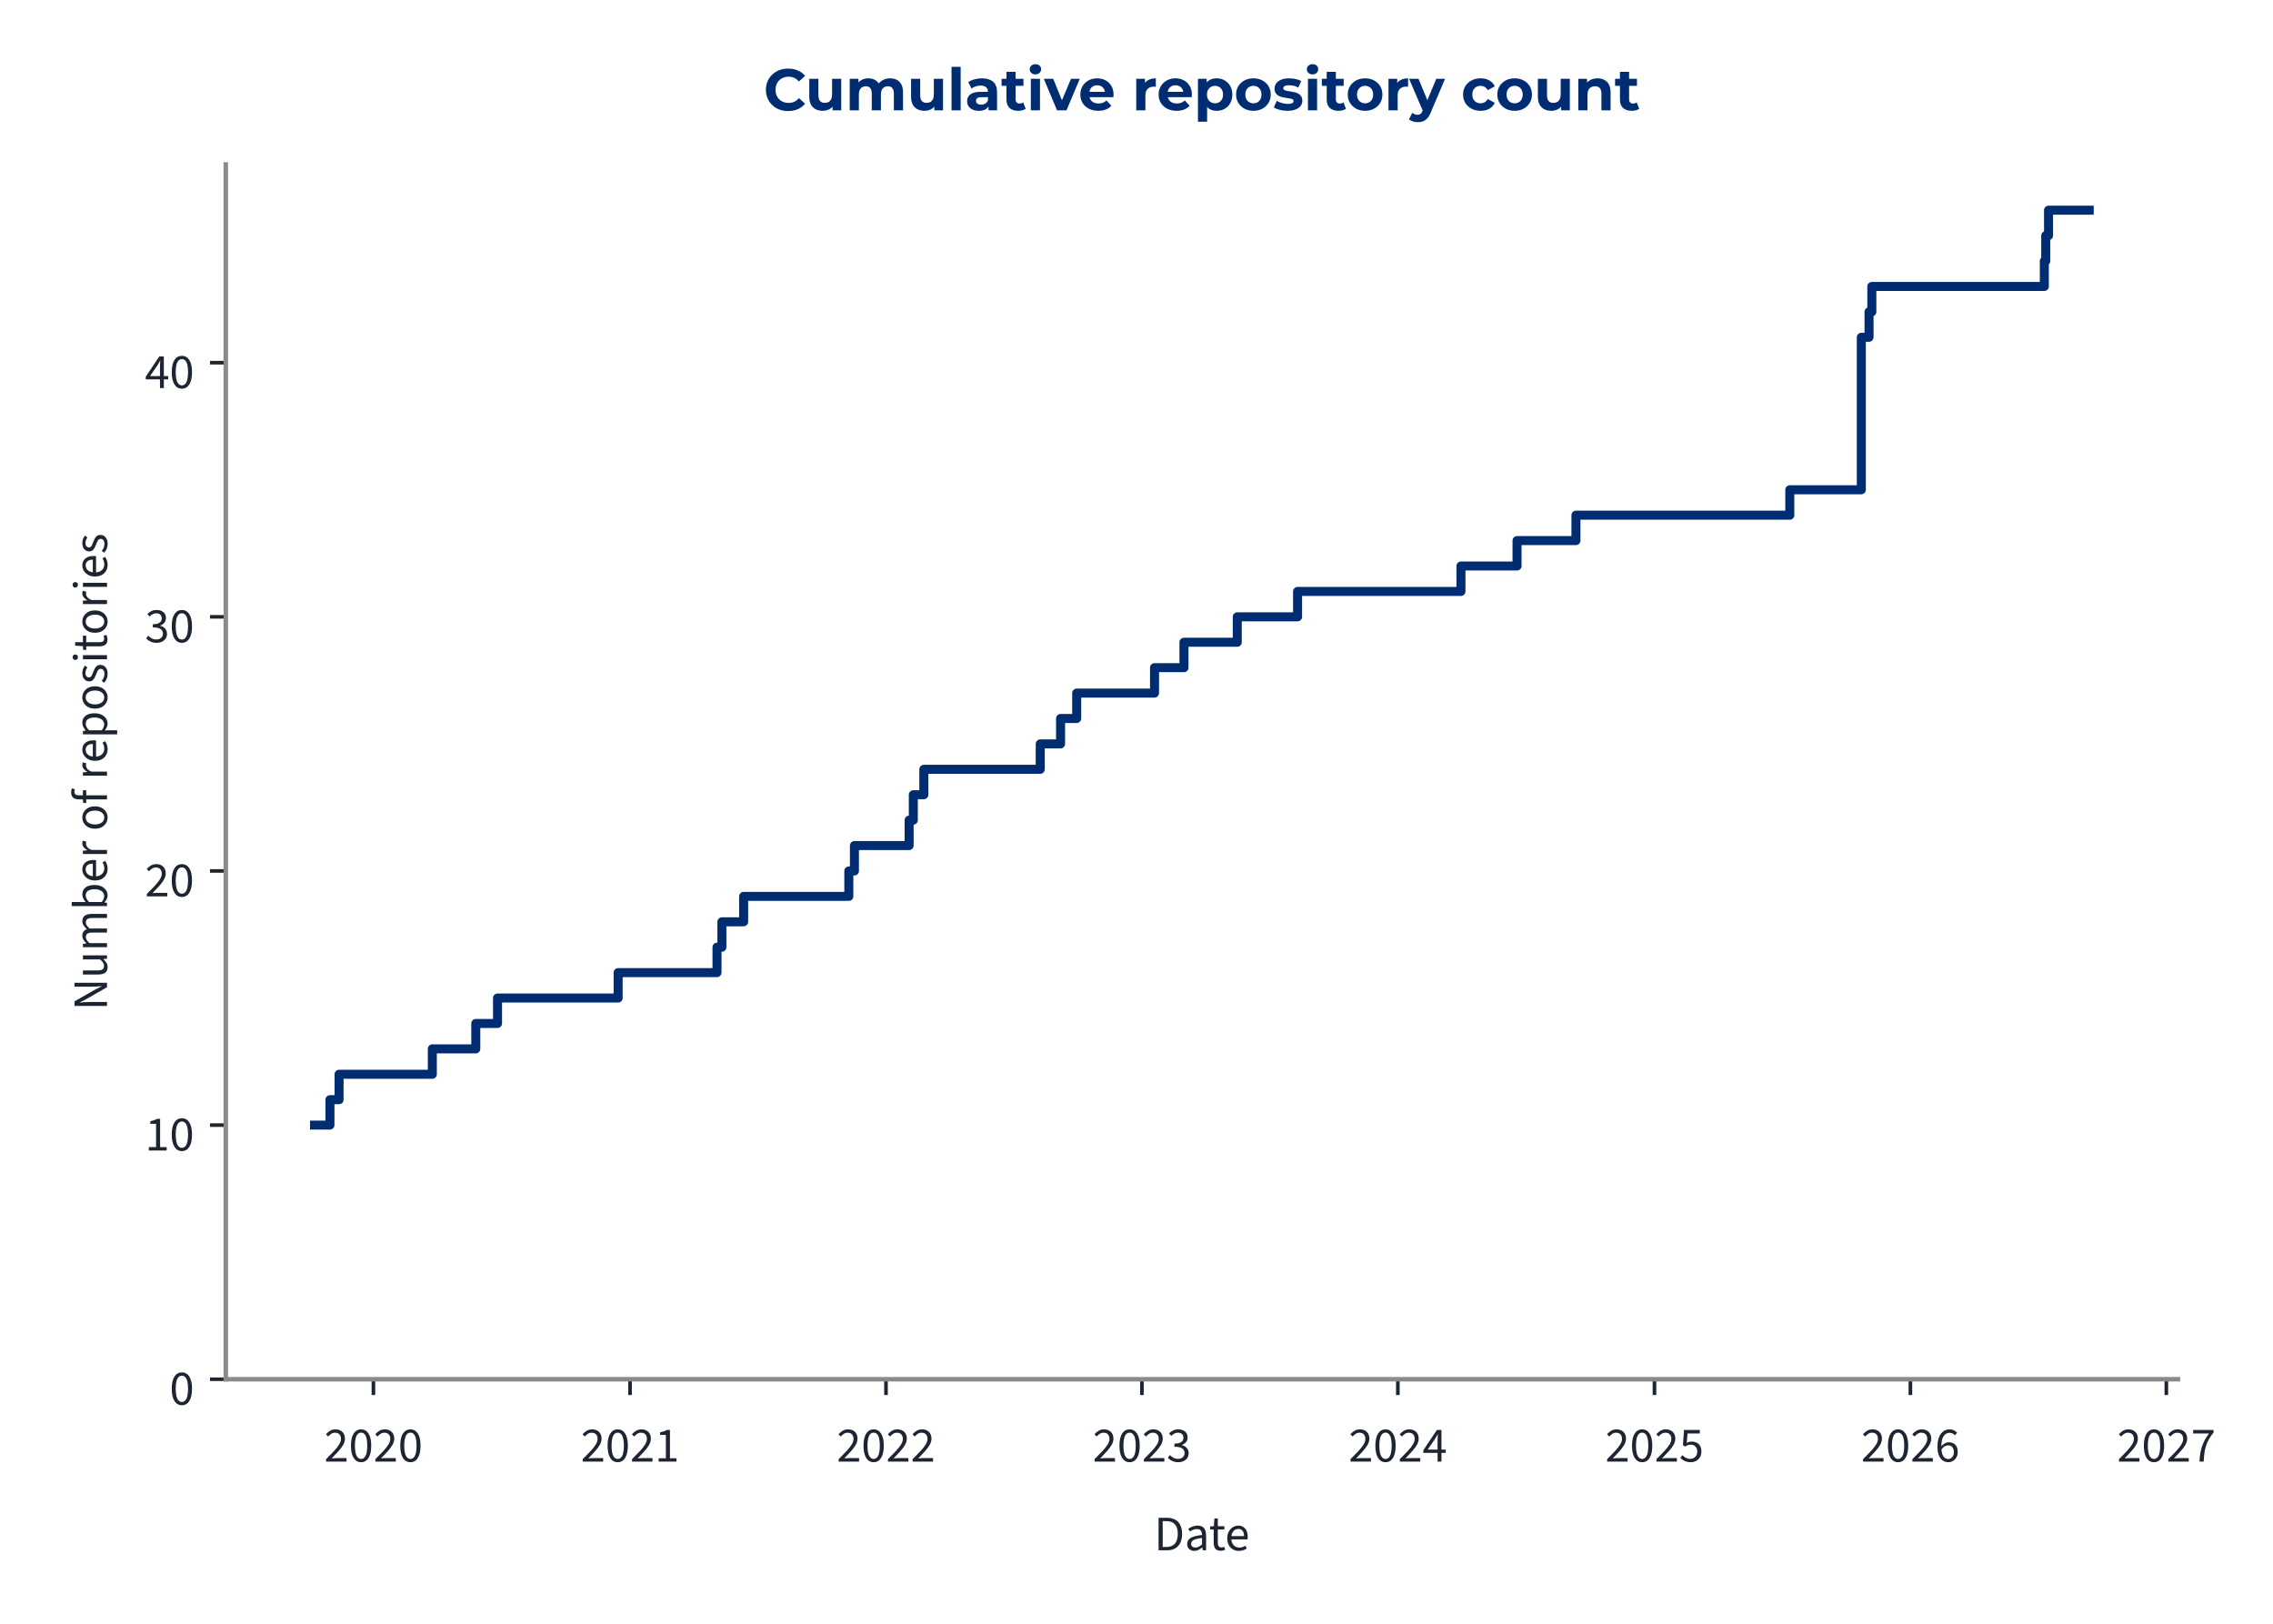
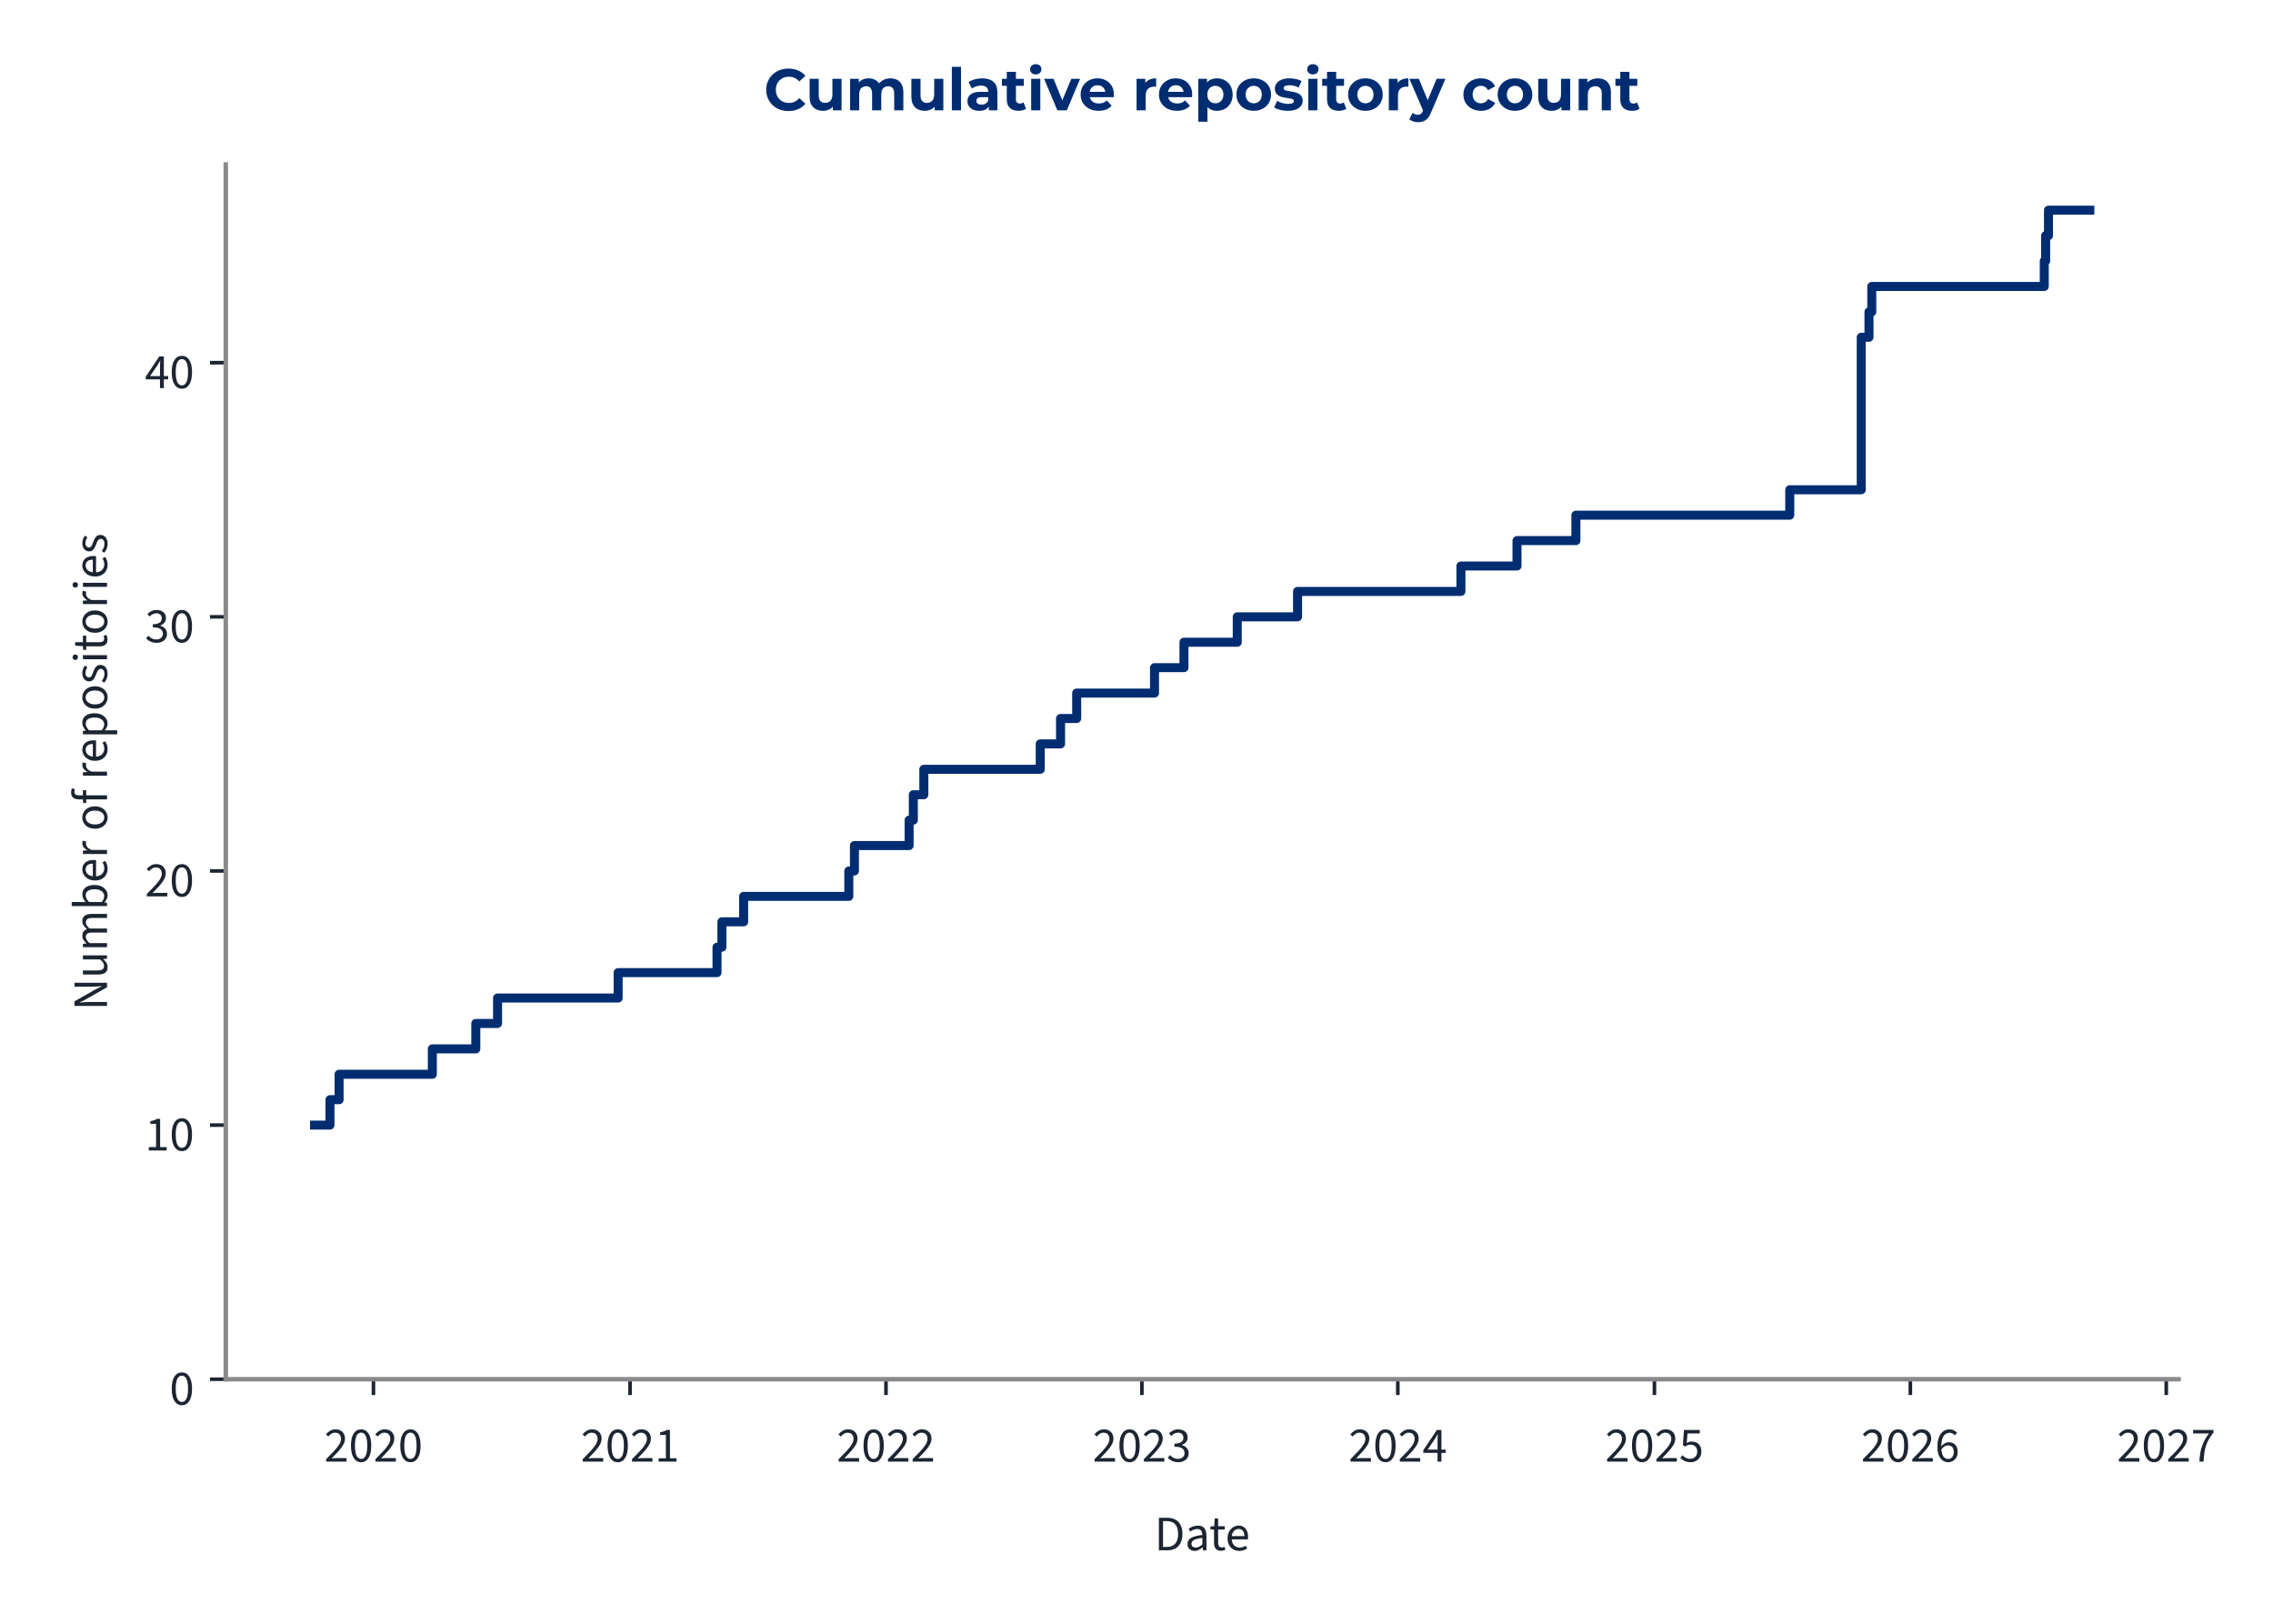
<svg xmlns="http://www.w3.org/2000/svg" xmlns:xlink="http://www.w3.org/1999/xlink" width="504pt" height="360pt" viewBox="0 0 504 360" version="1.1">
  <defs>
    <style type="text/css">*{stroke-linejoin: round; stroke-linecap: butt}</style>
  </defs>
  <g id="figure_1">
    <g id="patch_1">
      <path d="M 0 360  L 504 360  L 504 0  L 0 0  L 0 360  z " style="fill: none" />
    </g>
    <g id="axes_1">
      <g id="patch_2">
-         <path d="M 50.064 305.792  L 482.922 305.792  L 482.922 36.464  L 50.064 36.464  L 50.064 305.792  z " style="fill: none" />
+         <path d="M 50.064 305.792  L 483.068 305.792  L 483.068 36.464  L 50.064 36.464  L 50.064 305.792  z " style="fill: none" />
      </g>
      <g id="matplotlib.axis_1">
        <g id="xtick_1">
          <g id="line2d_1">
            <defs>
-               <path id="m0b52ee9c20" d="M 0 0  L 0 3.5  " style="stroke: #1c2531; stroke-width: 0.8" />
+               <path id="m0c1bbb6103" d="M 0 0  L 0 3.5  " style="stroke: #1c2531; stroke-width: 0.8" />
            </defs>
            <g>
-               <use xlink:href="#m0b52ee9c20" x="82.799" y="305.792" style="fill: #1c2531; stroke: #1c2531; stroke-width: 0.8" />
+               <use xlink:href="#m0c1bbb6103" x="82.805" y="305.792" style="fill: #1c2531; stroke: #1c2531; stroke-width: 0.8" />
            </g>
          </g>
          <g id="text_1">
-             <g style="fill: #1c2531" transform="translate(71.86457 324.056) scale(0.11 -0.11)">
+             <g style="fill: #1c2531" transform="translate(71.87048 324.056) scale(0.11 -0.11)">
              <defs>
                <path id="SourceSans3-Regular-537" d="M 256 0  L 256 320  Q 864 922 1296 1386  Q 1728 1850 1952 2227  Q 2176 2605 2176 2931  Q 2176 3283 1984 3507  Q 1792 3731 1402 3731  Q 1146 3731 928 3590  Q 710 3450 531 3238  L 237 3526  Q 493 3814 784 3987  Q 1075 4160 1466 4160  Q 1843 4160 2118 4009  Q 2394 3859 2541 3590  Q 2688 3322 2688 2963  Q 2688 2566 2467 2176  Q 2246 1786 1862 1357  Q 1478 928 979 416  Q 1146 435 1325 444  Q 1504 454 1664 454  L 2893 454  L 2893 0  L 256 0  z " transform="scale(0.015625)" />
                <path id="SourceSans3-Regular-535" d="M 1594 -77  Q 979 -77 630 476  Q 282 1030 282 2054  Q 282 3085 630 3622  Q 979 4160 1594 4160  Q 2202 4160 2550 3619  Q 2899 3078 2899 2054  Q 2899 1030 2550 476  Q 2202 -77 1594 -77  z M 1594 346  Q 1830 346 2009 525  Q 2189 704 2288 1081  Q 2387 1459 2387 2054  Q 2387 2656 2288 3027  Q 2189 3398 2009 3568  Q 1830 3738 1594 3738  Q 1350 3738 1171 3568  Q 992 3398 893 3027  Q 794 2656 794 2054  Q 794 1459 893 1081  Q 992 704 1171 525  Q 1350 346 1594 346  z " transform="scale(0.015625)" />
              </defs>
              <use xlink:href="#SourceSans3-Regular-537" />
              <use xlink:href="#SourceSans3-Regular-535" transform="translate(49.70312 0)" />
              <use xlink:href="#SourceSans3-Regular-537" transform="translate(99.40625 0)" />
              <use xlink:href="#SourceSans3-Regular-535" transform="translate(149.1094 0)" />
            </g>
          </g>
        </g>
        <g id="xtick_2">
          <g id="line2d_2">
            <g>
-               <use xlink:href="#m0b52ee9c20" x="139.703" y="305.792" style="fill: #1c2531; stroke: #1c2531; stroke-width: 0.8" />
+               <use xlink:href="#m0c1bbb6103" x="139.706" y="305.792" style="fill: #1c2531; stroke: #1c2531; stroke-width: 0.8" />
            </g>
          </g>
          <g id="text_2">
-             <g style="fill: #1c2531" transform="translate(128.7684 324.056) scale(0.11 -0.11)">
+             <g style="fill: #1c2531" transform="translate(128.7711 324.056) scale(0.11 -0.11)">
              <defs>
                <path id="SourceSans3-Regular-536" d="M 506 0  L 506 435  L 1440 435  L 1440 3443  L 698 3443  L 698 3782  Q 973 3834 1184 3907  Q 1395 3981 1562 4083  L 1965 4083  L 1965 435  L 2810 435  L 2810 0  L 506 0  z " transform="scale(0.015625)" />
              </defs>
              <use xlink:href="#SourceSans3-Regular-537" />
              <use xlink:href="#SourceSans3-Regular-535" transform="translate(49.70312 0)" />
              <use xlink:href="#SourceSans3-Regular-537" transform="translate(99.40625 0)" />
              <use xlink:href="#SourceSans3-Regular-536" transform="translate(149.1094 0)" />
            </g>
          </g>
        </g>
        <g id="xtick_3">
          <g id="line2d_3">
            <g>
-               <use xlink:href="#m0b52ee9c20" x="196.451" y="305.792" style="fill: #1c2531; stroke: #1c2531; stroke-width: 0.8" />
+               <use xlink:href="#m0c1bbb6103" x="196.451" y="305.792" style="fill: #1c2531; stroke: #1c2531; stroke-width: 0.8" />
            </g>
          </g>
          <g id="text_3">
-             <g style="fill: #1c2531" transform="translate(185.5168 324.056) scale(0.11 -0.11)">
+             <g style="fill: #1c2531" transform="translate(185.5162 324.056) scale(0.11 -0.11)">
              <use xlink:href="#SourceSans3-Regular-537" />
              <use xlink:href="#SourceSans3-Regular-535" transform="translate(49.70312 0)" />
              <use xlink:href="#SourceSans3-Regular-537" transform="translate(99.40625 0)" />
              <use xlink:href="#SourceSans3-Regular-537" transform="translate(149.1094 0)" />
            </g>
          </g>
        </g>
        <g id="xtick_4">
          <g id="line2d_4">
            <g>
-               <use xlink:href="#m0b52ee9c20" x="253.2" y="305.792" style="fill: #1c2531; stroke: #1c2531; stroke-width: 0.8" />
+               <use xlink:href="#m0c1bbb6103" x="253.196" y="305.792" style="fill: #1c2531; stroke: #1c2531; stroke-width: 0.8" />
            </g>
          </g>
          <g id="text_4">
-             <g style="fill: #1c2531" transform="translate(242.2652 324.056) scale(0.11 -0.11)">
+             <g style="fill: #1c2531" transform="translate(242.2613 324.056) scale(0.11 -0.11)">
              <defs>
                <path id="SourceSans3-Regular-538" d="M 1510 -77  Q 1184 -77 931 6  Q 678 90 492 218  Q 307 346 166 499  L 435 845  Q 621 653 867 505  Q 1114 358 1478 358  Q 1850 358 2086 563  Q 2323 768 2323 1107  Q 2323 1350 2198 1532  Q 2074 1715 1789 1817  Q 1504 1920 1018 1920  L 1018 2323  Q 1453 2323 1705 2425  Q 1958 2528 2067 2697  Q 2176 2867 2176 3085  Q 2176 3386 1987 3558  Q 1798 3731 1472 3731  Q 1216 3731 998 3616  Q 781 3501 602 3315  L 320 3648  Q 557 3872 845 4016  Q 1133 4160 1491 4160  Q 1850 4160 2125 4038  Q 2400 3917 2557 3686  Q 2714 3456 2714 3123  Q 2714 2752 2509 2515  Q 2304 2278 1971 2150  L 1971 2125  Q 2221 2067 2419 1929  Q 2618 1792 2736 1581  Q 2854 1370 2854 1088  Q 2854 723 2675 464  Q 2496 205 2189 64  Q 1882 -77 1510 -77  z " transform="scale(0.015625)" />
              </defs>
              <use xlink:href="#SourceSans3-Regular-537" />
              <use xlink:href="#SourceSans3-Regular-535" transform="translate(49.70312 0)" />
              <use xlink:href="#SourceSans3-Regular-537" transform="translate(99.40625 0)" />
              <use xlink:href="#SourceSans3-Regular-538" transform="translate(149.1094 0)" />
            </g>
          </g>
        </g>
        <g id="xtick_5">
          <g id="line2d_5">
            <g>
-               <use xlink:href="#m0b52ee9c20" x="309.948" y="305.792" style="fill: #1c2531; stroke: #1c2531; stroke-width: 0.8" />
+               <use xlink:href="#m0c1bbb6103" x="309.941" y="305.792" style="fill: #1c2531; stroke: #1c2531; stroke-width: 0.8" />
            </g>
          </g>
          <g id="text_5">
-             <g style="fill: #1c2531" transform="translate(299.0135 324.056) scale(0.11 -0.11)">
+             <g style="fill: #1c2531" transform="translate(299.0065 324.056) scale(0.11 -0.11)">
              <defs>
                <path id="SourceSans3-Regular-539" d="M 1946 0  L 1946 2733  Q 1946 2893 1958 3126  Q 1971 3360 1978 3520  L 1952 3520  Q 1875 3373 1792 3235  Q 1709 3098 1619 2944  L 666 1549  L 3002 1549  L 3002 1126  L 109 1126  L 109 1472  L 1856 4083  L 2445 4083  L 2445 0  L 1946 0  z " transform="scale(0.015625)" />
              </defs>
              <use xlink:href="#SourceSans3-Regular-537" />
              <use xlink:href="#SourceSans3-Regular-535" transform="translate(49.70312 0)" />
              <use xlink:href="#SourceSans3-Regular-537" transform="translate(99.40625 0)" />
              <use xlink:href="#SourceSans3-Regular-539" transform="translate(149.1094 0)" />
            </g>
          </g>
        </g>
        <g id="xtick_6">
          <g id="line2d_6">
            <g>
-               <use xlink:href="#m0b52ee9c20" x="366.852" y="305.792" style="fill: #1c2531; stroke: #1c2531; stroke-width: 0.8" />
+               <use xlink:href="#m0c1bbb6103" x="366.842" y="305.792" style="fill: #1c2531; stroke: #1c2531; stroke-width: 0.8" />
            </g>
          </g>
          <g id="text_6">
-             <g style="fill: #1c2531" transform="translate(355.9174 324.056) scale(0.11 -0.11)">
+             <g style="fill: #1c2531" transform="translate(355.9071 324.056) scale(0.11 -0.11)">
              <defs>
                <path id="SourceSans3-Regular-53a" d="M 1498 -77  Q 1171 -77 921 3  Q 672 83 486 211  Q 301 339 160 480  L 416 826  Q 602 646 845 502  Q 1088 358 1446 358  Q 1696 358 1897 473  Q 2099 589 2220 797  Q 2342 1005 2342 1293  Q 2342 1715 2105 1952  Q 1869 2189 1472 2189  Q 1267 2189 1113 2125  Q 960 2061 774 1939  L 493 2118  L 627 4083  L 2669 4083  L 2669 3629  L 1088 3629  L 979 2419  Q 1126 2496 1273 2541  Q 1421 2586 1606 2586  Q 1958 2586 2246 2451  Q 2534 2317 2704 2032  Q 2874 1747 2874 1306  Q 2874 864 2678 553  Q 2483 243 2169 83  Q 1856 -77 1498 -77  z " transform="scale(0.015625)" />
              </defs>
              <use xlink:href="#SourceSans3-Regular-537" />
              <use xlink:href="#SourceSans3-Regular-535" transform="translate(49.70312 0)" />
              <use xlink:href="#SourceSans3-Regular-537" transform="translate(99.40625 0)" />
              <use xlink:href="#SourceSans3-Regular-53a" transform="translate(149.1094 0)" />
            </g>
          </g>
        </g>
        <g id="xtick_7">
          <g id="line2d_7">
            <g>
-               <use xlink:href="#m0b52ee9c20" x="423.6" y="305.792" style="fill: #1c2531; stroke: #1c2531; stroke-width: 0.8" />
+               <use xlink:href="#m0c1bbb6103" x="423.587" y="305.792" style="fill: #1c2531; stroke: #1c2531; stroke-width: 0.8" />
            </g>
          </g>
          <g id="text_7">
-             <g style="fill: #1c2531" transform="translate(412.6657 324.056) scale(0.11 -0.11)">
+             <g style="fill: #1c2531" transform="translate(412.6522 324.056) scale(0.11 -0.11)">
              <defs>
                <path id="SourceSans3-Regular-53b" d="M 1715 -77  Q 1414 -77 1158 44  Q 902 166 713 412  Q 525 659 416 1027  Q 307 1395 307 1888  Q 307 2502 435 2934  Q 563 3366 780 3635  Q 998 3904 1276 4032  Q 1555 4160 1862 4160  Q 2195 4160 2435 4035  Q 2675 3910 2848 3725  L 2554 3398  Q 2432 3546 2253 3632  Q 2074 3718 1882 3718  Q 1594 3718 1347 3545  Q 1101 3373 953 2973  Q 806 2573 806 1888  Q 806 1382 912 1036  Q 1018 691 1222 515  Q 1427 339 1715 339  Q 1914 339 2077 451  Q 2240 563 2333 764  Q 2426 966 2426 1235  Q 2426 1498 2342 1693  Q 2259 1888 2092 1993  Q 1926 2099 1670 2099  Q 1472 2099 1238 1968  Q 1005 1837 794 1523  L 774 1939  Q 973 2195 1235 2345  Q 1498 2496 1760 2496  Q 2112 2496 2374 2355  Q 2637 2214 2781 1932  Q 2925 1651 2925 1235  Q 2925 845 2758 550  Q 2592 256 2317 89  Q 2042 -77 1715 -77  z " transform="scale(0.015625)" />
              </defs>
              <use xlink:href="#SourceSans3-Regular-537" />
              <use xlink:href="#SourceSans3-Regular-535" transform="translate(49.70312 0)" />
              <use xlink:href="#SourceSans3-Regular-537" transform="translate(99.40625 0)" />
              <use xlink:href="#SourceSans3-Regular-53b" transform="translate(149.1094 0)" />
            </g>
          </g>
        </g>
        <g id="xtick_8">
          <g id="line2d_8">
            <g>
-               <use xlink:href="#m0b52ee9c20" x="480.349" y="305.792" style="fill: #1c2531; stroke: #1c2531; stroke-width: 0.8" />
+               <use xlink:href="#m0c1bbb6103" x="480.332" y="305.792" style="fill: #1c2531; stroke: #1c2531; stroke-width: 0.8" />
            </g>
          </g>
          <g id="text_8">
-             <g style="fill: #1c2531" transform="translate(469.4141 324.056) scale(0.11 -0.11)">
+             <g style="fill: #1c2531" transform="translate(469.3974 324.056) scale(0.11 -0.11)">
              <defs>
                <path id="SourceSans3-Regular-53c" d="M 1094 0  Q 1120 576 1200 1059  Q 1280 1542 1424 1968  Q 1568 2394 1789 2800  Q 2010 3206 2323 3629  L 282 3629  L 282 4083  L 2912 4083  L 2912 3757  Q 2547 3296 2307 2870  Q 2067 2445 1929 2009  Q 1792 1574 1728 1088  Q 1664 602 1638 0  L 1094 0  z " transform="scale(0.015625)" />
              </defs>
              <use xlink:href="#SourceSans3-Regular-537" />
              <use xlink:href="#SourceSans3-Regular-535" transform="translate(49.70312 0)" />
              <use xlink:href="#SourceSans3-Regular-537" transform="translate(99.40625 0)" />
              <use xlink:href="#SourceSans3-Regular-53c" transform="translate(149.1094 0)" />
            </g>
          </g>
        </g>
        <g id="text_9">
-           <g style="fill: #1c2531" transform="translate(255.9063 343.72) scale(0.11 -0.11)">
+           <g style="fill: #1c2531" transform="translate(255.9795 343.72) scale(0.11 -0.11)">
            <defs>
              <path id="SourceSans3-Regular-5" d="M 576 0  L 576 4198  L 1626 4198  Q 2272 4198 2713 3955  Q 3155 3712 3382 3248  Q 3610 2784 3610 2118  Q 3610 1453 3382 976  Q 3155 499 2720 249  Q 2285 0 1651 0  L 576 0  z M 1107 435  L 1587 435  Q 2080 435 2406 636  Q 2733 838 2893 1209  Q 3053 1581 3053 2118  Q 3053 2643 2893 3014  Q 2733 3386 2406 3574  Q 2080 3763 1587 3763  L 1107 3763  L 1107 435  z " transform="scale(0.015625)" />
              <path id="SourceSans3-Regular-1c" d="M 1242 -77  Q 986 -77 778 28  Q 570 134 448 329  Q 326 525 326 806  Q 326 1331 787 1600  Q 1248 1869 2246 1978  Q 2240 2170 2185 2349  Q 2131 2528 1990 2637  Q 1850 2746 1600 2746  Q 1331 2746 1094 2646  Q 858 2547 672 2426  L 467 2784  Q 608 2880 800 2973  Q 992 3066 1216 3126  Q 1440 3187 1690 3187  Q 2067 3187 2307 3030  Q 2547 2874 2659 2586  Q 2771 2298 2771 1907  L 2771 0  L 2336 0  L 2291 371  L 2272 371  Q 2048 186 1792 54  Q 1536 -77 1242 -77  z M 1389 358  Q 1619 358 1820 460  Q 2022 563 2246 762  L 2246 1600  Q 1722 1536 1418 1437  Q 1114 1338 979 1190  Q 845 1043 845 838  Q 845 582 1005 470  Q 1165 358 1389 358  z " transform="scale(0.015625)" />
              <path id="SourceSans3-Regular-2f" d="M 1504 -58  Q 1011 -58 812 230  Q 614 518 614 979  L 614 2682  L 154 2682  L 154 3078  L 640 3110  L 704 4109  L 1146 4109  L 1146 3110  L 1990 3110  L 1990 2682  L 1146 2682  L 1146 973  Q 1146 691 1251 531  Q 1357 371 1626 371  Q 1709 371 1798 387  Q 1888 403 1978 448  L 2093 77  Q 1971 19 1817 -19  Q 1664 -58 1504 -58  z " transform="scale(0.015625)" />
              <path id="SourceSans3-Regular-20" d="M 1786 -77  Q 1370 -77 1027 118  Q 685 314 486 675  Q 288 1037 288 1555  Q 288 2061 493 2425  Q 698 2790 1018 2988  Q 1338 3187 1696 3187  Q 2093 3187 2371 3004  Q 2650 2822 2790 2496  Q 2931 2170 2931 1728  Q 2931 1645 2928 1568  Q 2925 1491 2906 1414  L 666 1414  L 666 1830  L 2458 1830  Q 2458 2278 2262 2518  Q 2067 2758 1702 2758  Q 1491 2758 1286 2640  Q 1082 2522 950 2259  Q 819 1997 819 1562  Q 819 1165 956 896  Q 1094 627 1331 489  Q 1568 352 1850 352  Q 2074 352 2269 416  Q 2464 480 2624 589  L 2816 243  Q 2611 102 2358 12  Q 2106 -77 1786 -77  z " transform="scale(0.015625)" />
            </defs>
            <use xlink:href="#SourceSans3-Regular-5" />
            <use xlink:href="#SourceSans3-Regular-1c" transform="translate(61.5 0)" />
            <use xlink:href="#SourceSans3-Regular-2f" transform="translate(110.5 0)" />
            <use xlink:href="#SourceSans3-Regular-20" transform="translate(142.8906 0)" />
          </g>
        </g>
      </g>
      <g id="matplotlib.axis_2">
        <g id="ytick_1">
          <g id="line2d_9">
            <defs>
-               <path id="mb0b18b9dc2" d="M 0 0  L -3.5 0  " style="stroke: #1c2531; stroke-width: 0.8" />
+               <path id="m72e25c8f9d" d="M 0 0  L -3.5 0  " style="stroke: #1c2531; stroke-width: 0.8" />
            </defs>
            <g>
-               <use xlink:href="#mb0b18b9dc2" x="50.064" y="305.792" style="fill: #1c2531; stroke: #1c2531; stroke-width: 0.8" />
+               <use xlink:href="#m72e25c8f9d" x="50.064" y="305.792" style="fill: #1c2531; stroke: #1c2531; stroke-width: 0.8" />
            </g>
          </g>
          <g id="text_10">
            <g style="fill: #1c2531" transform="translate(37.59666 311.424) scale(0.11 -0.11)">
              <use xlink:href="#SourceSans3-Regular-535" />
            </g>
          </g>
        </g>
        <g id="ytick_2">
          <g id="line2d_10">
            <g>
-               <use xlink:href="#mb0b18b9dc2" x="50.064" y="249.447" style="fill: #1c2531; stroke: #1c2531; stroke-width: 0.8" />
+               <use xlink:href="#m72e25c8f9d" x="50.064" y="249.447" style="fill: #1c2531; stroke: #1c2531; stroke-width: 0.8" />
            </g>
          </g>
          <g id="text_11">
            <g style="fill: #1c2531" transform="translate(32.12931 255.0792) scale(0.11 -0.11)">
              <use xlink:href="#SourceSans3-Regular-536" />
              <use xlink:href="#SourceSans3-Regular-535" transform="translate(49.70312 0)" />
            </g>
          </g>
        </g>
        <g id="ytick_3">
          <g id="line2d_11">
            <g>
-               <use xlink:href="#mb0b18b9dc2" x="50.064" y="193.102" style="fill: #1c2531; stroke: #1c2531; stroke-width: 0.8" />
+               <use xlink:href="#m72e25c8f9d" x="50.064" y="193.102" style="fill: #1c2531; stroke: #1c2531; stroke-width: 0.8" />
            </g>
          </g>
          <g id="text_12">
            <g style="fill: #1c2531" transform="translate(32.12931 198.7345) scale(0.11 -0.11)">
              <use xlink:href="#SourceSans3-Regular-537" />
              <use xlink:href="#SourceSans3-Regular-535" transform="translate(49.70312 0)" />
            </g>
          </g>
        </g>
        <g id="ytick_4">
          <g id="line2d_12">
            <g>
-               <use xlink:href="#mb0b18b9dc2" x="50.064" y="136.758" style="fill: #1c2531; stroke: #1c2531; stroke-width: 0.8" />
+               <use xlink:href="#m72e25c8f9d" x="50.064" y="136.758" style="fill: #1c2531; stroke: #1c2531; stroke-width: 0.8" />
            </g>
          </g>
          <g id="text_13">
            <g style="fill: #1c2531" transform="translate(32.12931 142.3897) scale(0.11 -0.11)">
              <use xlink:href="#SourceSans3-Regular-538" />
              <use xlink:href="#SourceSans3-Regular-535" transform="translate(49.70312 0)" />
            </g>
          </g>
        </g>
        <g id="ytick_5">
          <g id="line2d_13">
            <g>
-               <use xlink:href="#mb0b18b9dc2" x="50.064" y="80.413" style="fill: #1c2531; stroke: #1c2531; stroke-width: 0.8" />
+               <use xlink:href="#m72e25c8f9d" x="50.064" y="80.413" style="fill: #1c2531; stroke: #1c2531; stroke-width: 0.8" />
            </g>
          </g>
          <g id="text_14">
            <g style="fill: #1c2531" transform="translate(32.12931 86.04492) scale(0.11 -0.11)">
              <use xlink:href="#SourceSans3-Regular-539" />
              <use xlink:href="#SourceSans3-Regular-535" transform="translate(49.70312 0)" />
            </g>
          </g>
        </g>
        <g id="text_15">
          <g style="fill: #1c2531" transform="translate(23.72931 224.0105) rotate(-90) scale(0.11 -0.11)">
            <defs>
              <path id="SourceSans3-Regular-f" d="M 576 0  L 576 4198  L 1158 4198  L 2650 1587  Q 2771 1376 2880 1149  Q 2989 922 3098 685  L 3123 685  Q 3104 1011 3078 1353  Q 3053 1696 3053 2016  L 3053 4198  L 3565 4198  L 3565 0  L 2982 0  L 1491 2611  Q 1376 2822 1257 3052  Q 1139 3283 1037 3514  L 1011 3514  Q 1037 3200 1059 2867  Q 1082 2534 1082 2195  L 1082 0  L 576 0  z " transform="scale(0.015625)" />
              <path id="SourceSans3-Regular-30" d="M 1434 -77  Q 941 -77 713 233  Q 486 544 486 1139  L 486 3110  L 1011 3110  L 1011 1210  Q 1011 774 1148 579  Q 1286 384 1594 384  Q 1830 384 2019 509  Q 2208 634 2432 902  L 2432 3110  L 2957 3110  L 2957 0  L 2522 0  L 2477 486  L 2458 486  Q 2246 230 2000 76  Q 1754 -77 1434 -77  z " transform="scale(0.015625)" />
              <path id="SourceSans3-Regular-28" d="M 525 0  L 525 3110  L 960 3110  L 1005 2662  L 1024 2662  Q 1229 2880 1469 3033  Q 1709 3187 1990 3187  Q 2349 3187 2550 3027  Q 2752 2867 2848 2592  Q 3091 2861 3340 3024  Q 3590 3187 3872 3187  Q 4358 3187 4588 2876  Q 4819 2566 4819 1971  L 4819 0  L 4294 0  L 4294 1901  Q 4294 2342 4153 2537  Q 4013 2733 3718 2733  Q 3533 2733 3344 2614  Q 3155 2496 2938 2253  L 2938 0  L 2413 0  L 2413 1901  Q 2413 2342 2272 2537  Q 2131 2733 1830 2733  Q 1478 2733 1050 2253  L 1050 0  L 525 0  z " transform="scale(0.015625)" />
              <path id="SourceSans3-Regular-1d" d="M 1901 -77  Q 1683 -77 1452 28  Q 1222 134 1011 320  L 992 320  L 947 0  L 525 0  L 525 4557  L 1050 4557  L 1050 3315  L 1037 2752  Q 1248 2938 1501 3062  Q 1754 3187 2010 3187  Q 2413 3187 2688 2992  Q 2963 2797 3104 2441  Q 3245 2086 3245 1606  Q 3245 1075 3056 697  Q 2867 320 2560 121  Q 2253 -77 1901 -77  z M 1811 365  Q 2067 365 2268 512  Q 2470 659 2585 937  Q 2701 1216 2701 1600  Q 2701 1939 2617 2198  Q 2534 2458 2355 2602  Q 2176 2746 1882 2746  Q 1690 2746 1482 2640  Q 1274 2534 1050 2323  L 1050 691  Q 1254 512 1456 438  Q 1658 365 1811 365  z " transform="scale(0.015625)" />
              <path id="SourceSans3-Regular-2d" d="M 525 0  L 525 3110  L 960 3110  L 1005 2547  L 1024 2547  Q 1178 2842 1408 3014  Q 1638 3187 1907 3187  Q 2010 3187 2086 3174  Q 2163 3162 2240 3123  L 2125 2675  Q 2054 2694 1993 2704  Q 1933 2714 1837 2714  Q 1638 2714 1424 2554  Q 1210 2394 1050 1997  L 1050 0  L 525 0  z " transform="scale(0.015625)" />
              <path id="SourceSans3-Regular-1" transform="scale(0.015625)" />
              <path id="SourceSans3-Regular-2a" d="M 1734 -77  Q 1357 -77 1027 115  Q 698 307 496 672  Q 294 1037 294 1549  Q 294 2074 496 2438  Q 698 2803 1027 2995  Q 1357 3187 1734 3187  Q 2118 3187 2444 2995  Q 2771 2803 2972 2438  Q 3174 2074 3174 1549  Q 3174 1037 2972 672  Q 2771 307 2444 115  Q 2118 -77 1734 -77  z M 1734 358  Q 2003 358 2208 508  Q 2413 659 2521 928  Q 2630 1197 2630 1549  Q 2630 1907 2521 2179  Q 2413 2451 2208 2601  Q 2003 2752 1734 2752  Q 1466 2752 1264 2601  Q 1062 2451 950 2179  Q 838 1907 838 1549  Q 838 1197 950 928  Q 1062 659 1264 508  Q 1466 358 1734 358  z " transform="scale(0.015625)" />
              <path id="SourceSans3-Regular-21" d="M 614 0  L 614 3603  Q 614 3917 710 4150  Q 806 4384 1008 4509  Q 1210 4634 1523 4634  Q 1664 4634 1801 4605  Q 1939 4576 2042 4531  L 1926 4147  Q 1741 4205 1574 4205  Q 1357 4205 1248 4054  Q 1139 3904 1139 3603  L 1139 0  L 614 0  z M 154 2682  L 154 3078  L 640 3110  L 1798 3110  L 1798 2682  L 154 2682  z " transform="scale(0.015625)" />
              <path id="SourceSans3-Regular-2b" d="M 525 -1312  L 525 3110  L 960 3110  L 1005 2752  L 1024 2752  Q 1235 2931 1491 3059  Q 1747 3187 2016 3187  Q 2413 3187 2688 2992  Q 2963 2797 3104 2441  Q 3245 2086 3245 1600  Q 3245 1075 3056 697  Q 2867 320 2560 121  Q 2253 -77 1901 -77  Q 1690 -77 1472 19  Q 1254 115 1037 282  L 1050 -262  L 1050 -1312  L 525 -1312  z M 1811 365  Q 2067 365 2268 512  Q 2470 659 2585 937  Q 2701 1216 2701 1600  Q 2701 1939 2617 2198  Q 2534 2458 2355 2602  Q 2176 2746 1882 2746  Q 1690 2746 1485 2640  Q 1280 2534 1050 2323  L 1050 691  Q 1267 512 1462 438  Q 1658 365 1811 365  z " transform="scale(0.015625)" />
              <path id="SourceSans3-Regular-2e" d="M 1338 -77  Q 998 -77 694 41  Q 390 160 179 371  L 422 678  Q 627 512 848 422  Q 1069 333 1357 333  Q 1664 333 1817 477  Q 1971 621 1971 819  Q 1971 979 1865 1084  Q 1760 1190 1603 1264  Q 1446 1338 1267 1402  Q 1037 1485 825 1597  Q 614 1709 483 1878  Q 352 2048 352 2304  Q 352 2682 637 2934  Q 922 3187 1427 3187  Q 1715 3187 1964 3088  Q 2214 2989 2394 2835  L 2150 2534  Q 1984 2650 1811 2714  Q 1638 2778 1427 2778  Q 1133 2778 995 2643  Q 858 2509 858 2330  Q 858 2189 941 2096  Q 1024 2003 1174 1932  Q 1325 1862 1517 1798  Q 1760 1709 1981 1597  Q 2202 1485 2339 1309  Q 2477 1133 2477 851  Q 2477 595 2345 387  Q 2214 179 1961 51  Q 1709 -77 1338 -77  z " transform="scale(0.015625)" />
              <path id="SourceSans3-Regular-24" d="M 525 0  L 525 3110  L 1050 3110  L 1050 0  L 525 0  z M 787 3750  Q 633 3750 534 3846  Q 435 3942 435 4096  Q 435 4250 534 4346  Q 633 4442 787 4442  Q 941 4442 1040 4346  Q 1139 4250 1139 4096  Q 1139 3942 1040 3846  Q 941 3750 787 3750  z " transform="scale(0.015625)" />
            </defs>
            <use xlink:href="#SourceSans3-Regular-f" />
            <use xlink:href="#SourceSans3-Regular-30" transform="translate(64.70312 0)" />
            <use xlink:href="#SourceSans3-Regular-28" transform="translate(119.1094 0)" />
            <use xlink:href="#SourceSans3-Regular-1d" transform="translate(202.0156 0)" />
            <use xlink:href="#SourceSans3-Regular-20" transform="translate(257.3125 0)" />
            <use xlink:href="#SourceSans3-Regular-2d" transform="translate(306.9062 0)" />
            <use xlink:href="#SourceSans3-Regular-1" transform="translate(341.6094 0)" />
            <use xlink:href="#SourceSans3-Regular-2a" transform="translate(361.6094 0)" />
            <use xlink:href="#SourceSans3-Regular-21" transform="translate(415.6094 0)" />
            <use xlink:href="#SourceSans3-Regular-1" transform="translate(444.8125 0)" />
            <use xlink:href="#SourceSans3-Regular-2d" transform="translate(464.8125 0)" />
            <use xlink:href="#SourceSans3-Regular-20" transform="translate(498.5156 0)" />
            <use xlink:href="#SourceSans3-Regular-2b" transform="translate(548.1094 0)" />
            <use xlink:href="#SourceSans3-Regular-2a" transform="translate(603.6094 0)" />
            <use xlink:href="#SourceSans3-Regular-2e" transform="translate(657.6094 0)" />
            <use xlink:href="#SourceSans3-Regular-24" transform="translate(699.5156 0)" />
            <use xlink:href="#SourceSans3-Regular-2f" transform="translate(724.1094 0)" />
            <use xlink:href="#SourceSans3-Regular-2a" transform="translate(756.5 0)" />
            <use xlink:href="#SourceSans3-Regular-2d" transform="translate(810.7031 0)" />
            <use xlink:href="#SourceSans3-Regular-24" transform="translate(845.4062 0)" />
            <use xlink:href="#SourceSans3-Regular-20" transform="translate(870 0)" />
            <use xlink:href="#SourceSans3-Regular-2e" transform="translate(919.5938 0)" />
          </g>
        </g>
      </g>
      <g id="line2d_14">
-         <path d="M 69.739 249.447  L 73.16 249.447  L 73.16 243.813  L 75.181 243.813  L 75.181 238.178  L 95.859 238.178  L 95.859 232.544  L 105.499 232.544  L 105.499 226.909  L 110.318 226.909  L 110.318 221.275  L 137.06 221.275  L 137.06 215.64  L 158.982 215.64  L 158.982 210.006  L 160.07 210.006  L 160.07 204.371  L 164.89 204.371  L 164.89 198.737  L 188.211 198.737  L 188.211 193.102  L 189.455 193.102  L 189.455 187.468  L 201.582 187.468  L 201.582 181.834  L 202.515 181.834  L 202.515 176.199  L 204.847 176.199  L 204.847 170.565  L 230.656 170.565  L 230.656 164.93  L 235.165 164.93  L 235.165 159.296  L 238.741 159.296  L 238.741 153.661  L 255.998 153.661  L 255.998 148.027  L 262.528 148.027  L 262.528 142.392  L 274.344 142.392  L 274.344 136.758  L 287.715 136.758  L 287.715 131.123  L 323.941 131.123  L 323.941 125.489  L 336.379 125.489  L 336.379 119.854  L 349.439 119.854  L 349.439 114.22  L 396.859 114.22  L 396.859 108.585  L 412.717 108.585  L 412.717 74.778  L 414.427 74.778  L 414.427 69.144  L 415.049 69.144  L 415.049 63.509  L 453.296 63.509  L 453.296 57.875  L 453.607 57.875  L 453.607 52.241  L 454.229 52.241  L 454.229 46.606  L 463.247 46.606  L 463.247 46.606  " clip-path="url(#p64b50a25b8)" style="fill: none; stroke: #002d72; stroke-width: 2; stroke-linecap: square" />
+         <path d="M 69.746 249.447  L 73.166 249.447  L 73.166 243.813  L 75.187 243.813  L 75.187 238.178  L 95.864 238.178  L 95.864 232.544  L 105.503 232.544  L 105.503 226.909  L 110.323 226.909  L 110.323 221.275  L 137.063 221.275  L 137.063 215.64  L 158.984 215.64  L 158.984 210.006  L 160.072 210.006  L 160.072 204.371  L 164.891 204.371  L 164.891 198.737  L 188.211 198.737  L 188.211 193.102  L 189.455 193.102  L 189.455 187.468  L 201.581 187.468  L 201.581 181.834  L 202.514 181.834  L 202.514 176.199  L 204.846 176.199  L 204.846 170.565  L 230.653 170.565  L 230.653 164.93  L 235.162 164.93  L 235.162 159.296  L 238.738 159.296  L 238.738 153.661  L 255.994 153.661  L 255.994 148.027  L 262.524 148.027  L 262.524 142.392  L 274.339 142.392  L 274.339 136.758  L 287.71 136.758  L 287.71 131.123  L 323.933 131.123  L 323.933 125.489  L 336.37 125.489  L 336.37 119.854  L 349.43 119.854  L 349.43 114.22  L 396.847 114.22  L 396.847 108.585  L 412.704 108.585  L 412.704 74.778  L 414.414 74.778  L 414.414 69.144  L 415.036 69.144  L 415.036 63.509  L 453.281 63.509  L 453.281 57.875  L 453.592 57.875  L 453.592 52.241  L 454.214 52.241  L 454.214 46.606  L 463.386 46.606  L 463.386 46.606  " clip-path="url(#p01cff37d90)" style="fill: none; stroke: #002d72; stroke-width: 2; stroke-linecap: square" />
      </g>
      <g id="patch_3">
        <path d="M 50.064 305.792  L 50.064 36.464  " style="fill: none; stroke: #8a8a8a; stroke-linejoin: miter; stroke-linecap: square" />
      </g>
      <g id="patch_4">
-         <path d="M 50.064 305.792  L 482.922 305.792  " style="fill: none; stroke: #8a8a8a; stroke-linejoin: miter; stroke-linecap: square" />
+         <path d="M 50.064 305.792  L 483.068 305.792  " style="fill: none; stroke: #8a8a8a; stroke-linejoin: miter; stroke-linecap: square" />
      </g>
      <g id="text_16">
-         <g style="fill: #002d72" transform="translate(169.3159 24.464) scale(0.13 -0.13)">
+         <g style="fill: #002d72" transform="translate(169.3891 24.464) scale(0.13 -0.13)">
          <defs>
            <path id="Montserrat-Bold-2d" d="M 2675 -77  Q 2157 -77 1712 92  Q 1267 262 940 576  Q 614 890 432 1312  Q 250 1734 250 2240  Q 250 2746 432 3168  Q 614 3590 944 3904  Q 1274 4218 1715 4387  Q 2157 4557 2682 4557  Q 3264 4557 3734 4355  Q 4205 4154 4525 3763  L 3859 3149  Q 3629 3411 3347 3542  Q 3066 3674 2733 3674  Q 2419 3674 2156 3571  Q 1894 3469 1702 3277  Q 1510 3085 1404 2822  Q 1299 2560 1299 2240  Q 1299 1920 1404 1657  Q 1510 1395 1702 1203  Q 1894 1011 2156 908  Q 2419 806 2733 806  Q 3066 806 3347 937  Q 3629 1069 3859 1338  L 4525 723  Q 4205 333 3734 128  Q 3264 -77 2675 -77  z " transform="scale(0.015625)" />
            <path id="Montserrat-Bold-383" d="M 1914 -51  Q 1485 -51 1149 115  Q 813 282 627 624  Q 442 966 442 1498  L 442 3443  L 1440 3443  L 1440 1645  Q 1440 1216 1622 1014  Q 1805 813 2138 813  Q 2368 813 2547 912  Q 2726 1011 2828 1219  Q 2931 1427 2931 1741  L 2931 3443  L 3930 3443  L 3930 0  L 2982 0  L 2982 947  L 3155 672  Q 2982 314 2646 131  Q 2310 -51 1914 -51  z " transform="scale(0.015625)" />
            <path id="Montserrat-Bold-312" d="M 461 0  L 461 3443  L 1414 3443  L 1414 2502  L 1235 2778  Q 1414 3130 1744 3312  Q 2074 3494 2496 3494  Q 2970 3494 3325 3254  Q 3680 3014 3795 2522  L 3443 2618  Q 3616 3021 3997 3257  Q 4378 3494 4870 3494  Q 5280 3494 5597 3331  Q 5914 3168 6096 2832  Q 6278 2496 6278 1971  L 6278 0  L 5280 0  L 5280 1818  Q 5280 2234 5107 2432  Q 4934 2630 4621 2630  Q 4403 2630 4230 2531  Q 4058 2432 3962 2233  Q 3866 2035 3866 1728  L 3866 0  L 2867 0  L 2867 1818  Q 2867 2234 2697 2432  Q 2528 2630 2214 2630  Q 1997 2630 1824 2531  Q 1651 2432 1555 2233  Q 1459 2035 1459 1728  L 1459 0  L 461 0  z " transform="scale(0.015625)" />
            <path id="Montserrat-Bold-301" d="M 461 0  L 461 4749  L 1459 4749  L 1459 0  L 461 0  z " transform="scale(0.015625)" />
            <path id="Montserrat-Bold-24c" d="M 2573 0  L 2573 672  L 2509 819  L 2509 2022  Q 2509 2342 2313 2521  Q 2118 2701 1715 2701  Q 1440 2701 1174 2614  Q 909 2528 723 2381  L 365 3078  Q 646 3277 1043 3385  Q 1440 3494 1850 3494  Q 2637 3494 3072 3123  Q 3507 2752 3507 1965  L 3507 0  L 2573 0  z M 1523 -51  Q 1120 -51 832 86  Q 544 224 390 461  Q 237 698 237 992  Q 237 1299 387 1529  Q 538 1760 864 1891  Q 1190 2022 1715 2022  L 2630 2022  L 2630 1440  L 1824 1440  Q 1472 1440 1341 1325  Q 1210 1210 1210 1037  Q 1210 845 1360 733  Q 1510 621 1773 621  Q 2022 621 2220 739  Q 2419 858 2509 1088  L 2662 627  Q 2554 294 2266 121  Q 1978 -51 1523 -51  z " transform="scale(0.015625)" />
            <path id="Montserrat-Bold-375" d="M 1869 -51  Q 1261 -51 921 259  Q 582 570 582 1184  L 582 4205  L 1581 4205  L 1581 1197  Q 1581 979 1696 860  Q 1811 742 2010 742  Q 2246 742 2413 870  L 2682 166  Q 2528 58 2313 3  Q 2099 -51 1869 -51  z M 51 2675  L 51 3443  L 2438 3443  L 2438 2675  L 51 2675  z " transform="scale(0.015625)" />
            <path id="Montserrat-Bold-2d7" d="M 461 0  L 461 3443  L 1459 3443  L 1459 0  L 461 0  z M 960 3923  Q 685 3923 512 4083  Q 339 4243 339 4480  Q 339 4717 512 4877  Q 685 5037 960 5037  Q 1235 5037 1408 4886  Q 1581 4736 1581 4499  Q 1581 4250 1411 4086  Q 1242 3923 960 3923  z " transform="scale(0.015625)" />
            <path id="Montserrat-Bold-3a4" d="M 1395 0  L -51 3443  L 979 3443  L 2182 480  L 1670 480  L 2918 3443  L 3878 3443  L 2426 0  L 1395 0  z " transform="scale(0.015625)" />
            <path id="Montserrat-Bold-295" d="M 2170 -51  Q 1581 -51 1136 179  Q 691 410 448 810  Q 205 1210 205 1722  Q 205 2240 445 2640  Q 685 3040 1101 3267  Q 1517 3494 2042 3494  Q 2547 3494 2953 3280  Q 3360 3066 3597 2666  Q 3834 2266 3834 1709  Q 3834 1651 3827 1577  Q 3821 1504 3814 1440  L 1018 1440  L 1018 2022  L 3290 2022  L 2906 1850  Q 2906 2118 2797 2316  Q 2688 2515 2496 2627  Q 2304 2739 2048 2739  Q 1792 2739 1597 2627  Q 1402 2515 1293 2313  Q 1184 2112 1184 1837  L 1184 1683  Q 1184 1402 1309 1187  Q 1434 973 1661 861  Q 1888 749 2195 749  Q 2470 749 2678 832  Q 2886 915 3059 1082  L 3590 506  Q 3354 237 2995 93  Q 2637 -51 2170 -51  z " transform="scale(0.015625)" />
            <path id="Montserrat-Bold-8bd" transform="scale(0.015625)" />
            <path id="Montserrat-Bold-359" d="M 461 0  L 461 3443  L 1414 3443  L 1414 2470  L 1280 2752  Q 1434 3117 1773 3305  Q 2112 3494 2598 3494  L 2598 2573  Q 2534 2579 2483 2582  Q 2432 2586 2374 2586  Q 1965 2586 1712 2352  Q 1459 2118 1459 1626  L 1459 0  L 461 0  z " transform="scale(0.015625)" />
            <path id="Montserrat-Bold-351" d="M 2496 -51  Q 2061 -51 1734 141  Q 1408 333 1225 726  Q 1043 1120 1043 1722  Q 1043 2330 1216 2720  Q 1389 3110 1715 3302  Q 2042 3494 2496 3494  Q 2982 3494 3369 3273  Q 3757 3053 3984 2656  Q 4211 2259 4211 1722  Q 4211 1178 3984 781  Q 3757 384 3369 166  Q 2982 -51 2496 -51  z M 461 -1242  L 461 3443  L 1414 3443  L 1414 2739  L 1395 1715  L 1459 698  L 1459 -1242  L 461 -1242  z M 2323 768  Q 2573 768 2768 883  Q 2963 998 3081 1212  Q 3200 1427 3200 1722  Q 3200 2022 3081 2233  Q 2963 2445 2768 2560  Q 2573 2675 2323 2675  Q 2074 2675 1875 2560  Q 1677 2445 1561 2233  Q 1446 2022 1446 1722  Q 1446 1427 1561 1212  Q 1677 998 1875 883  Q 2074 768 2323 768  z " transform="scale(0.015625)" />
            <path id="Montserrat-Bold-327" d="M 2099 -51  Q 1549 -51 1123 179  Q 698 410 451 810  Q 205 1210 205 1722  Q 205 2240 451 2640  Q 698 3040 1123 3267  Q 1549 3494 2099 3494  Q 2643 3494 3072 3267  Q 3501 3040 3744 2643  Q 3987 2246 3987 1722  Q 3987 1210 3744 810  Q 3501 410 3072 179  Q 2643 -51 2099 -51  z M 2099 768  Q 2349 768 2547 883  Q 2746 998 2861 1212  Q 2976 1427 2976 1722  Q 2976 2022 2861 2233  Q 2746 2445 2547 2560  Q 2349 2675 2099 2675  Q 1850 2675 1651 2560  Q 1453 2445 1334 2233  Q 1216 2022 1216 1722  Q 1216 1427 1334 1212  Q 1453 998 1651 883  Q 1850 768 2099 768  z " transform="scale(0.015625)" />
            <path id="Montserrat-Bold-367" d="M 1619 -51  Q 1178 -51 771 54  Q 365 160 128 320  L 461 1037  Q 698 890 1021 797  Q 1344 704 1658 704  Q 2003 704 2147 787  Q 2291 870 2291 1018  Q 2291 1139 2179 1200  Q 2067 1261 1881 1293  Q 1696 1325 1475 1357  Q 1254 1389 1030 1443  Q 806 1498 620 1606  Q 435 1715 323 1900  Q 211 2086 211 2381  Q 211 2707 400 2956  Q 589 3206 947 3350  Q 1306 3494 1805 3494  Q 2157 3494 2521 3417  Q 2886 3341 3130 3194  L 2797 2483  Q 2547 2630 2294 2684  Q 2042 2739 1805 2739  Q 1472 2739 1318 2649  Q 1165 2560 1165 2419  Q 1165 2291 1277 2227  Q 1389 2163 1574 2124  Q 1760 2086 1981 2057  Q 2202 2029 2426 1971  Q 2650 1914 2832 1808  Q 3014 1702 3129 1520  Q 3245 1338 3245 1043  Q 3245 723 3053 476  Q 2861 230 2499 89  Q 2138 -51 1619 -51  z " transform="scale(0.015625)" />
            <path id="Montserrat-Bold-3b5" d="M 896 -1293  Q 627 -1293 364 -1209  Q 102 -1126 -64 -979  L 301 -269  Q 416 -371 566 -428  Q 717 -486 864 -486  Q 1075 -486 1200 -387  Q 1325 -288 1427 -58  L 1606 365  L 1683 474  L 2918 3443  L 3878 3443  L 2323 -211  Q 2157 -627 1942 -864  Q 1728 -1101 1469 -1197  Q 1210 -1293 896 -1293  z M 1485 -134  L -51 3443  L 979 3443  L 2170 563  L 1485 -134  z " transform="scale(0.015625)" />
            <path id="Montserrat-Bold-27a" d="M 2125 -51  Q 1568 -51 1133 176  Q 698 403 451 806  Q 205 1210 205 1722  Q 205 2240 451 2640  Q 698 3040 1133 3267  Q 1568 3494 2125 3494  Q 2669 3494 3072 3267  Q 3475 3040 3667 2618  L 2893 2202  Q 2758 2445 2556 2560  Q 2355 2675 2118 2675  Q 1862 2675 1657 2560  Q 1453 2445 1334 2233  Q 1216 2022 1216 1722  Q 1216 1421 1334 1209  Q 1453 998 1657 883  Q 1862 768 2118 768  Q 2355 768 2556 880  Q 2758 992 2893 1242  L 3667 819  Q 3475 403 3072 176  Q 2669 -51 2125 -51  z " transform="scale(0.015625)" />
            <path id="Montserrat-Bold-318" d="M 461 0  L 461 3443  L 1414 3443  L 1414 2490  L 1235 2778  Q 1421 3123 1766 3308  Q 2112 3494 2554 3494  Q 2963 3494 3286 3331  Q 3610 3168 3795 2832  Q 3981 2496 3981 1971  L 3981 0  L 2982 0  L 2982 1818  Q 2982 2234 2800 2432  Q 2618 2630 2285 2630  Q 2048 2630 1859 2531  Q 1670 2432 1564 2227  Q 1459 2022 1459 1702  L 1459 0  L 461 0  z " transform="scale(0.015625)" />
          </defs>
          <use xlink:href="#Montserrat-Bold-2d" />
          <use xlink:href="#Montserrat-Bold-383" transform="translate(71 0)" />
          <use xlink:href="#Montserrat-Bold-312" transform="translate(139.7031 0)" />
          <use xlink:href="#Montserrat-Bold-383" transform="translate(244.6094 0)" />
          <use xlink:href="#Montserrat-Bold-301" transform="translate(313.3125 0)" />
          <use xlink:href="#Montserrat-Bold-24c" transform="translate(343.4062 0)" />
          <use xlink:href="#Montserrat-Bold-375" transform="translate(405.1094 0)" />
          <use xlink:href="#Montserrat-Bold-2d7" transform="translate(448.6094 0)" />
          <use xlink:href="#Montserrat-Bold-3a4" transform="translate(478.7031 0)" />
          <use xlink:href="#Montserrat-Bold-295" transform="translate(537 0)" />
          <use xlink:href="#Montserrat-Bold-8bd" transform="translate(600.0938 0)" />
          <use xlink:href="#Montserrat-Bold-359" transform="translate(628.3906 0)" />
          <use xlink:href="#Montserrat-Bold-295" transform="translate(670.5781 0)" />
          <use xlink:href="#Montserrat-Bold-351" transform="translate(733.6719 0)" />
          <use xlink:href="#Montserrat-Bold-327" transform="translate(802.6719 0)" />
          <use xlink:href="#Montserrat-Bold-367" transform="translate(868.1719 0)" />
          <use xlink:href="#Montserrat-Bold-2d7" transform="translate(921.2656 0)" />
          <use xlink:href="#Montserrat-Bold-375" transform="translate(951.3594 0)" />
          <use xlink:href="#Montserrat-Bold-327" transform="translate(993.1562 0)" />
          <use xlink:href="#Montserrat-Bold-359" transform="translate(1058.656 0)" />
          <use xlink:href="#Montserrat-Bold-3b5" transform="translate(1101.75 0)" />
          <use xlink:href="#Montserrat-Bold-8bd" transform="translate(1161.547 0)" />
          <use xlink:href="#Montserrat-Bold-27a" transform="translate(1189.844 0)" />
          <use xlink:href="#Montserrat-Bold-327" transform="translate(1248.234 0)" />
          <use xlink:href="#Montserrat-Bold-383" transform="translate(1313.734 0)" />
          <use xlink:href="#Montserrat-Bold-318" transform="translate(1382.438 0)" />
          <use xlink:href="#Montserrat-Bold-375" transform="translate(1451.531 0)" />
        </g>
      </g>
    </g>
  </g>
  <defs>
-     <clipPath id="p64b50a25b8">
-       <rect x="50.064" y="36.464" width="432.858" height="269.328" />
+     <clipPath id="p01cff37d90">
+       <rect x="50.064" y="36.464" width="433.004" height="269.328" />
    </clipPath>
  </defs>
</svg>
